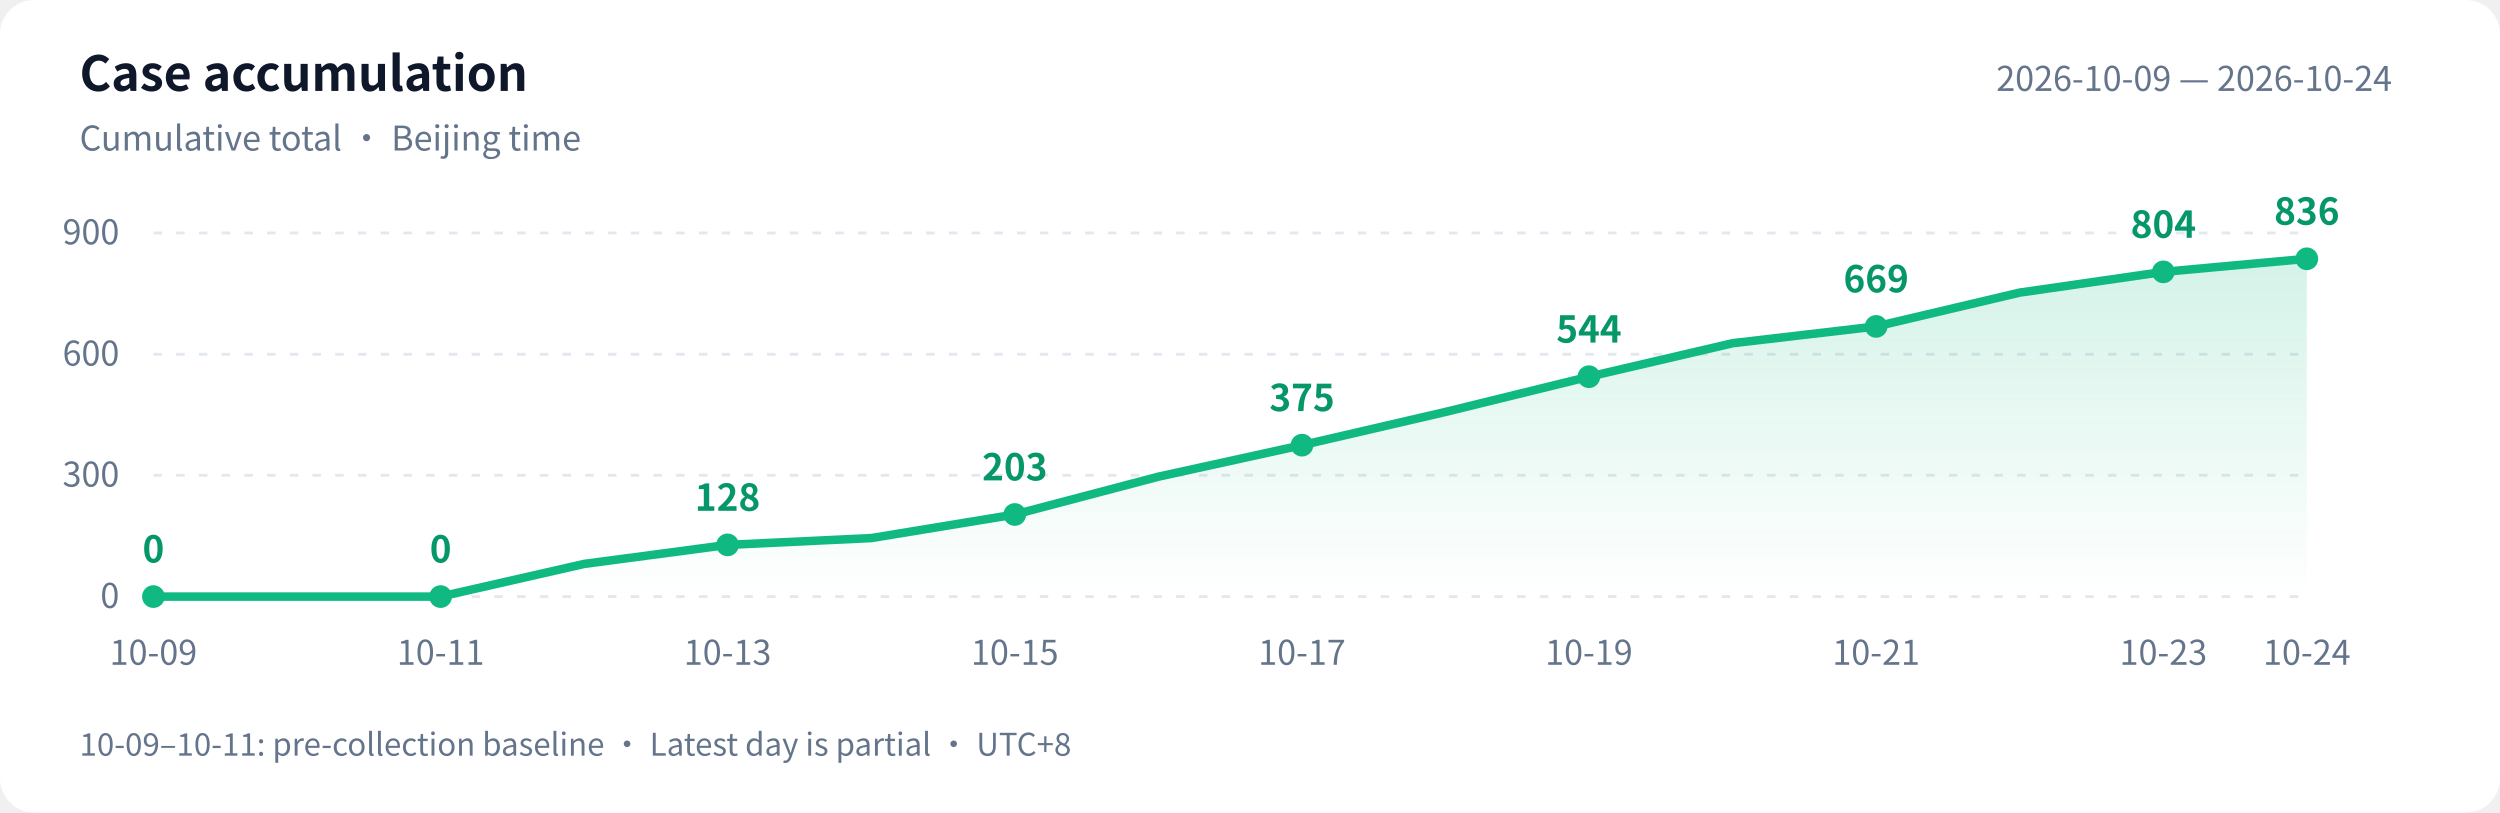
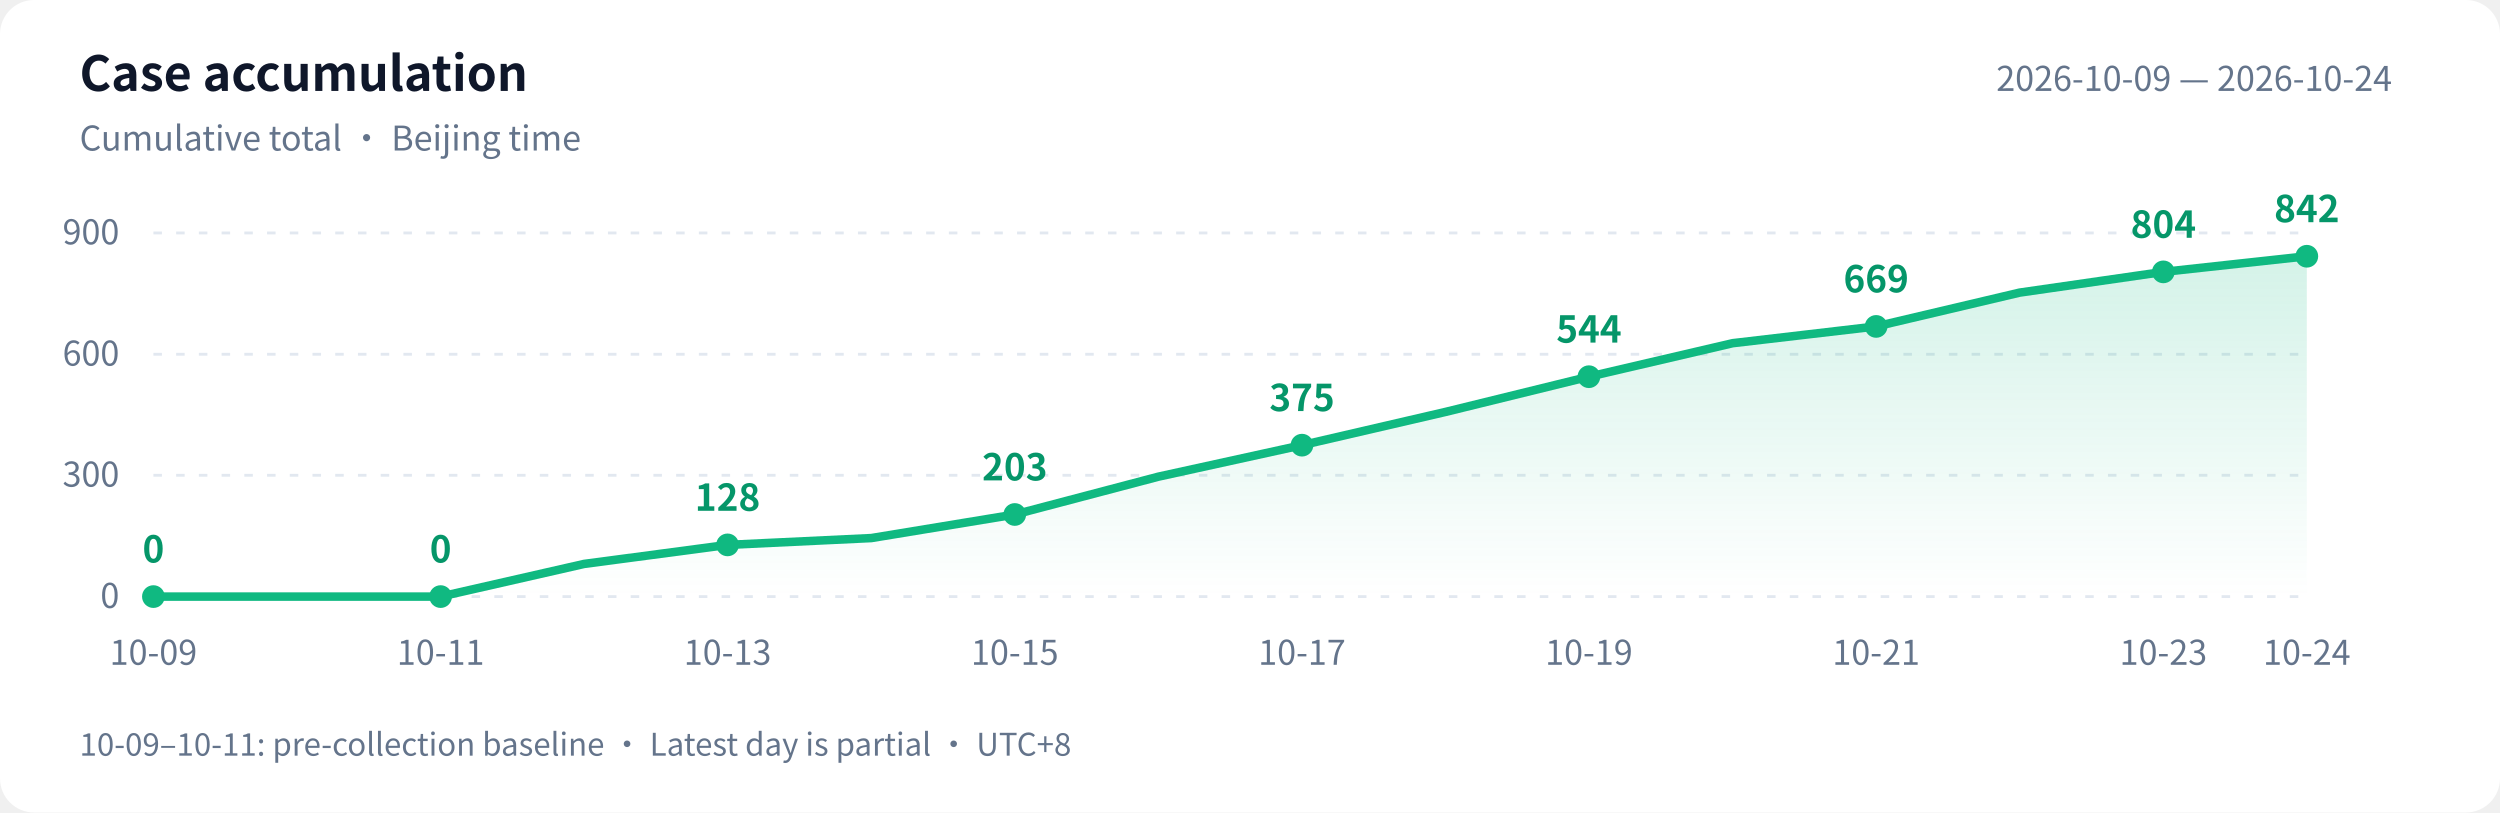
<svg xmlns="http://www.w3.org/2000/svg" width="880" height="286" viewBox="0 0 880 286" role="img" aria-labelledby="title desc">
  <defs>
    <linearGradient id="area" x1="0" y1="0" x2="0" y2="1">
      <stop offset="0" stop-color="#10b981" stop-opacity=".18" />
      <stop offset="1" stop-color="#10b981" stop-opacity="0" />
    </linearGradient>
  </defs>
  <style>text{font-family:-apple-system,BlinkMacSystemFont,"PingFang SC","Microsoft YaHei","WenQuanYi Zen Hei","Segoe UI","Noto Sans CJK SC",sans-serif;fill:#64748b;font-size:12px}.bg{fill:#fff}.heading{fill:#0f172a;font-size:17px;font-weight:600}.grid{stroke:#e2e8f0;stroke-dasharray:3 5}.value{fill:#059669;font-size:13px;font-weight:600}@media(prefers-color-scheme:dark){.bg{fill:#0d1117}text{fill:#8b949e}.heading{fill:#e6edf3}.grid{stroke:#30363d}.value{fill:#34d399}}</style>
  <rect class="bg" width="880" height="286" rx="12" />
  <text class="heading" x="28" y="32">Case accumulation</text>
  <text x="28" y="53">Cumulative total · Beijing time</text>
  <text x="842" y="32" text-anchor="end">2026-10-09 — 2026-10-24</text>
  <path class="grid" d="M 54 210.0 H 812" />
  <text x="42" y="214.0" text-anchor="end">0</text>
  <path class="grid" d="M 54 167.3 H 812" />
  <text x="42" y="171.3" text-anchor="end">300</text>
  <path class="grid" d="M 54 124.7 H 812" />
  <text x="42" y="128.7" text-anchor="end">600</text>
  <path class="grid" d="M 54 82.0 H 812" />
  <text x="42" y="86.0" text-anchor="end">900</text>
-   <path d="M 54 210 L 54.0 210.0 L 104.5 210.0 L 155.1 210.0 L 205.6 198.5 L 256.1 191.8 L 306.7 189.4 L 357.2 181.1 L 407.7 167.8 L 458.3 156.7 L 508.8 145.0 L 559.3 132.6 L 609.9 120.8 L 660.4 114.9 L 710.9 103.0 L 761.5 95.7 L 812.0 91.1 L 812.0 210 Z" fill="url(#area)" />
-   <polyline points="54.0,210.0 104.5,210.0 155.1,210.0 205.6,198.5 256.1,191.8 306.7,189.4 357.2,181.1 407.7,167.8 458.3,156.7 508.8,145.0 559.3,132.6 609.9,120.8 660.4,114.9 710.9,103.0 761.5,95.7 812.0,91.1" fill="none" stroke="#10b981" stroke-width="3" stroke-linejoin="round" stroke-linecap="round" />
+   <path d="M 54 210 L 54.0 210.0 L 104.5 210.0 L 155.1 210.0 L 205.6 198.5 L 256.1 191.8 L 306.7 189.4 L 357.2 181.1 L 407.7 167.8 L 458.3 156.7 L 508.8 145.0 L 559.3 132.6 L 609.9 120.8 L 660.4 114.9 L 710.9 103.0 L 761.5 95.7 L 812.0 90.2 L 812.0 210 Z" fill="url(#area)" />
+   <polyline points="54.0,210.0 104.5,210.0 155.1,210.0 205.6,198.5 256.1,191.8 306.7,189.4 357.2,181.1 407.7,167.8 458.3,156.7 508.8,145.0 559.3,132.6 609.9,120.8 660.4,114.9 710.9,103.0 761.5,95.7 812.0,90.2" fill="none" stroke="#10b981" stroke-width="3" stroke-linejoin="round" stroke-linecap="round" />
  <circle cx="54.0" cy="210.0" r="4" fill="#10b981" />
  <text class="value" x="54.0" y="198.0" text-anchor="middle">0</text>
  <text x="54.0" y="234" text-anchor="middle">10-09</text>
  <circle cx="155.1" cy="210.0" r="4" fill="#10b981" />
  <text class="value" x="155.1" y="198.0" text-anchor="middle">0</text>
  <text x="155.1" y="234" text-anchor="middle">10-11</text>
  <circle cx="256.1" cy="191.8" r="4" fill="#10b981" />
  <text class="value" x="256.1" y="179.8" text-anchor="middle">128</text>
  <text x="256.1" y="234" text-anchor="middle">10-13</text>
  <circle cx="357.2" cy="181.1" r="4" fill="#10b981" />
  <text class="value" x="357.2" y="169.1" text-anchor="middle">203</text>
  <text x="357.2" y="234" text-anchor="middle">10-15</text>
  <circle cx="458.3" cy="156.7" r="4" fill="#10b981" />
  <text class="value" x="458.3" y="144.7" text-anchor="middle">375</text>
  <text x="458.3" y="234" text-anchor="middle">10-17</text>
  <circle cx="559.3" cy="132.6" r="4" fill="#10b981" />
  <text class="value" x="559.3" y="120.6" text-anchor="middle">544</text>
  <text x="559.3" y="234" text-anchor="middle">10-19</text>
  <circle cx="660.4" cy="114.9" r="4" fill="#10b981" />
  <text class="value" x="660.4" y="102.9" text-anchor="middle">669</text>
  <text x="660.4" y="234" text-anchor="middle">10-21</text>
  <circle cx="761.5" cy="95.7" r="4" fill="#10b981" />
  <text class="value" x="761.5" y="83.7" text-anchor="middle">804</text>
  <text x="761.5" y="234" text-anchor="middle">10-23</text>
-   <circle cx="812.0" cy="91.1" r="4" fill="#10b981" />
-   <text class="value" x="812.0" y="79.1" text-anchor="middle">836</text>
+   <circle cx="812.0" cy="90.2" r="4" fill="#10b981" />
+   <text class="value" x="812.0" y="78.2" text-anchor="middle">842</text>
  <text x="812.0" y="234" text-anchor="middle">10-24</text>
  <text x="28" y="266" style="font-size:11px">10-09–10-11: pre-collection baseline · Latest day is partial · UTC+8</text>
</svg>
